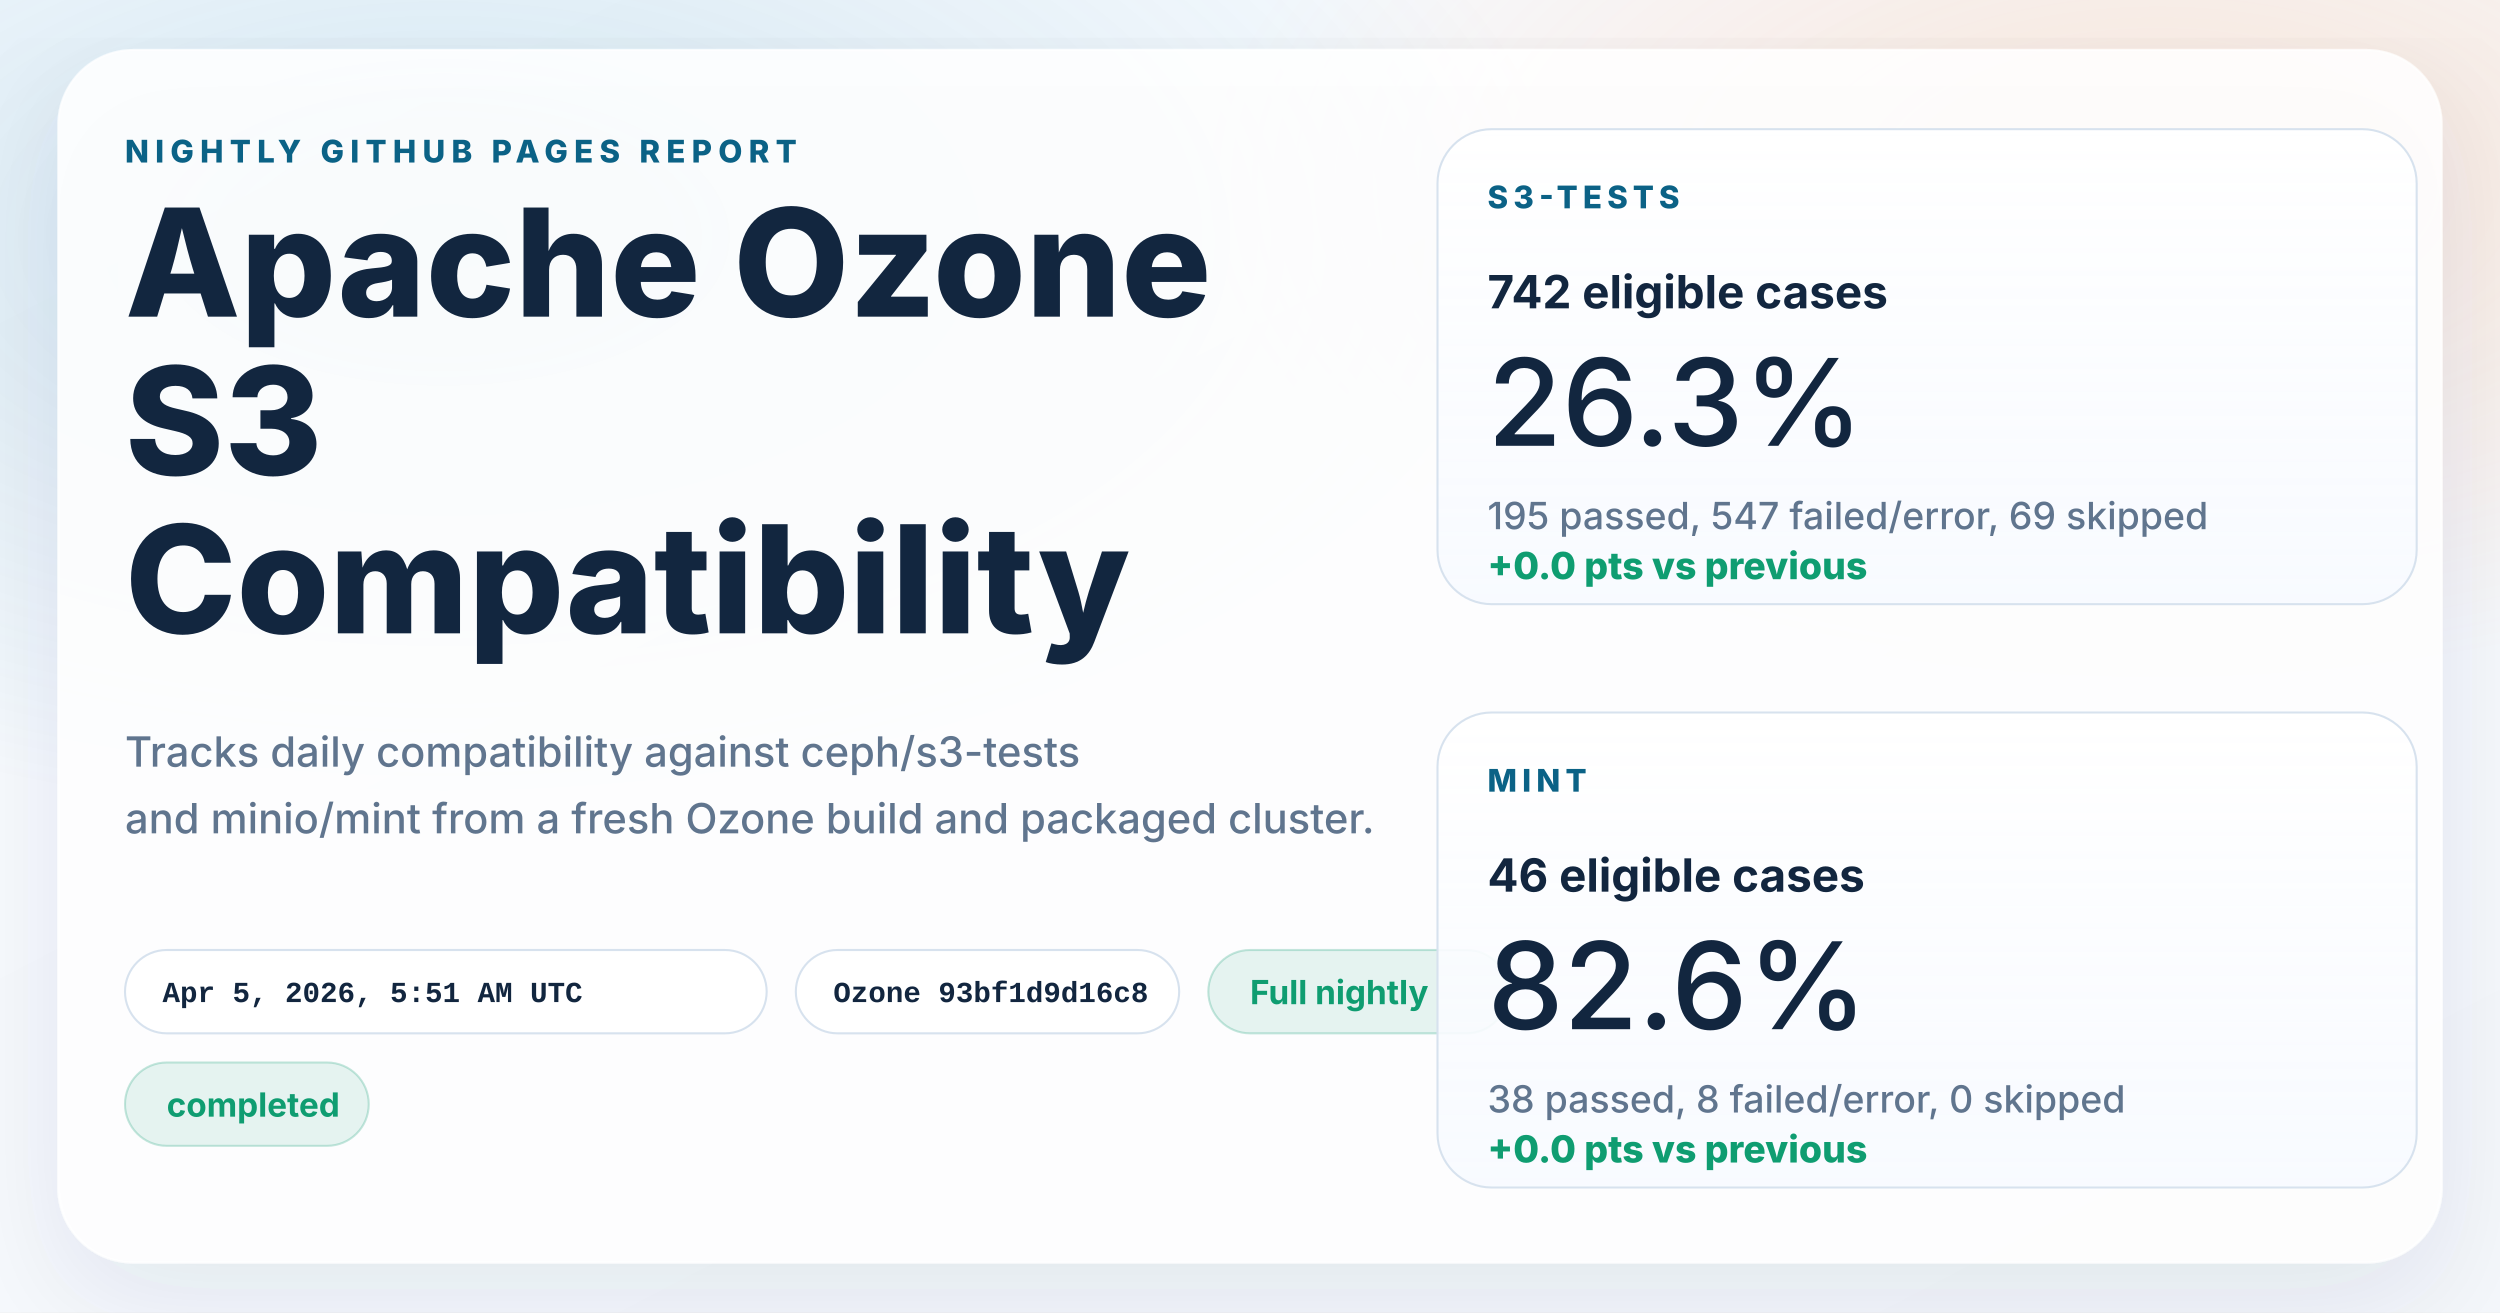
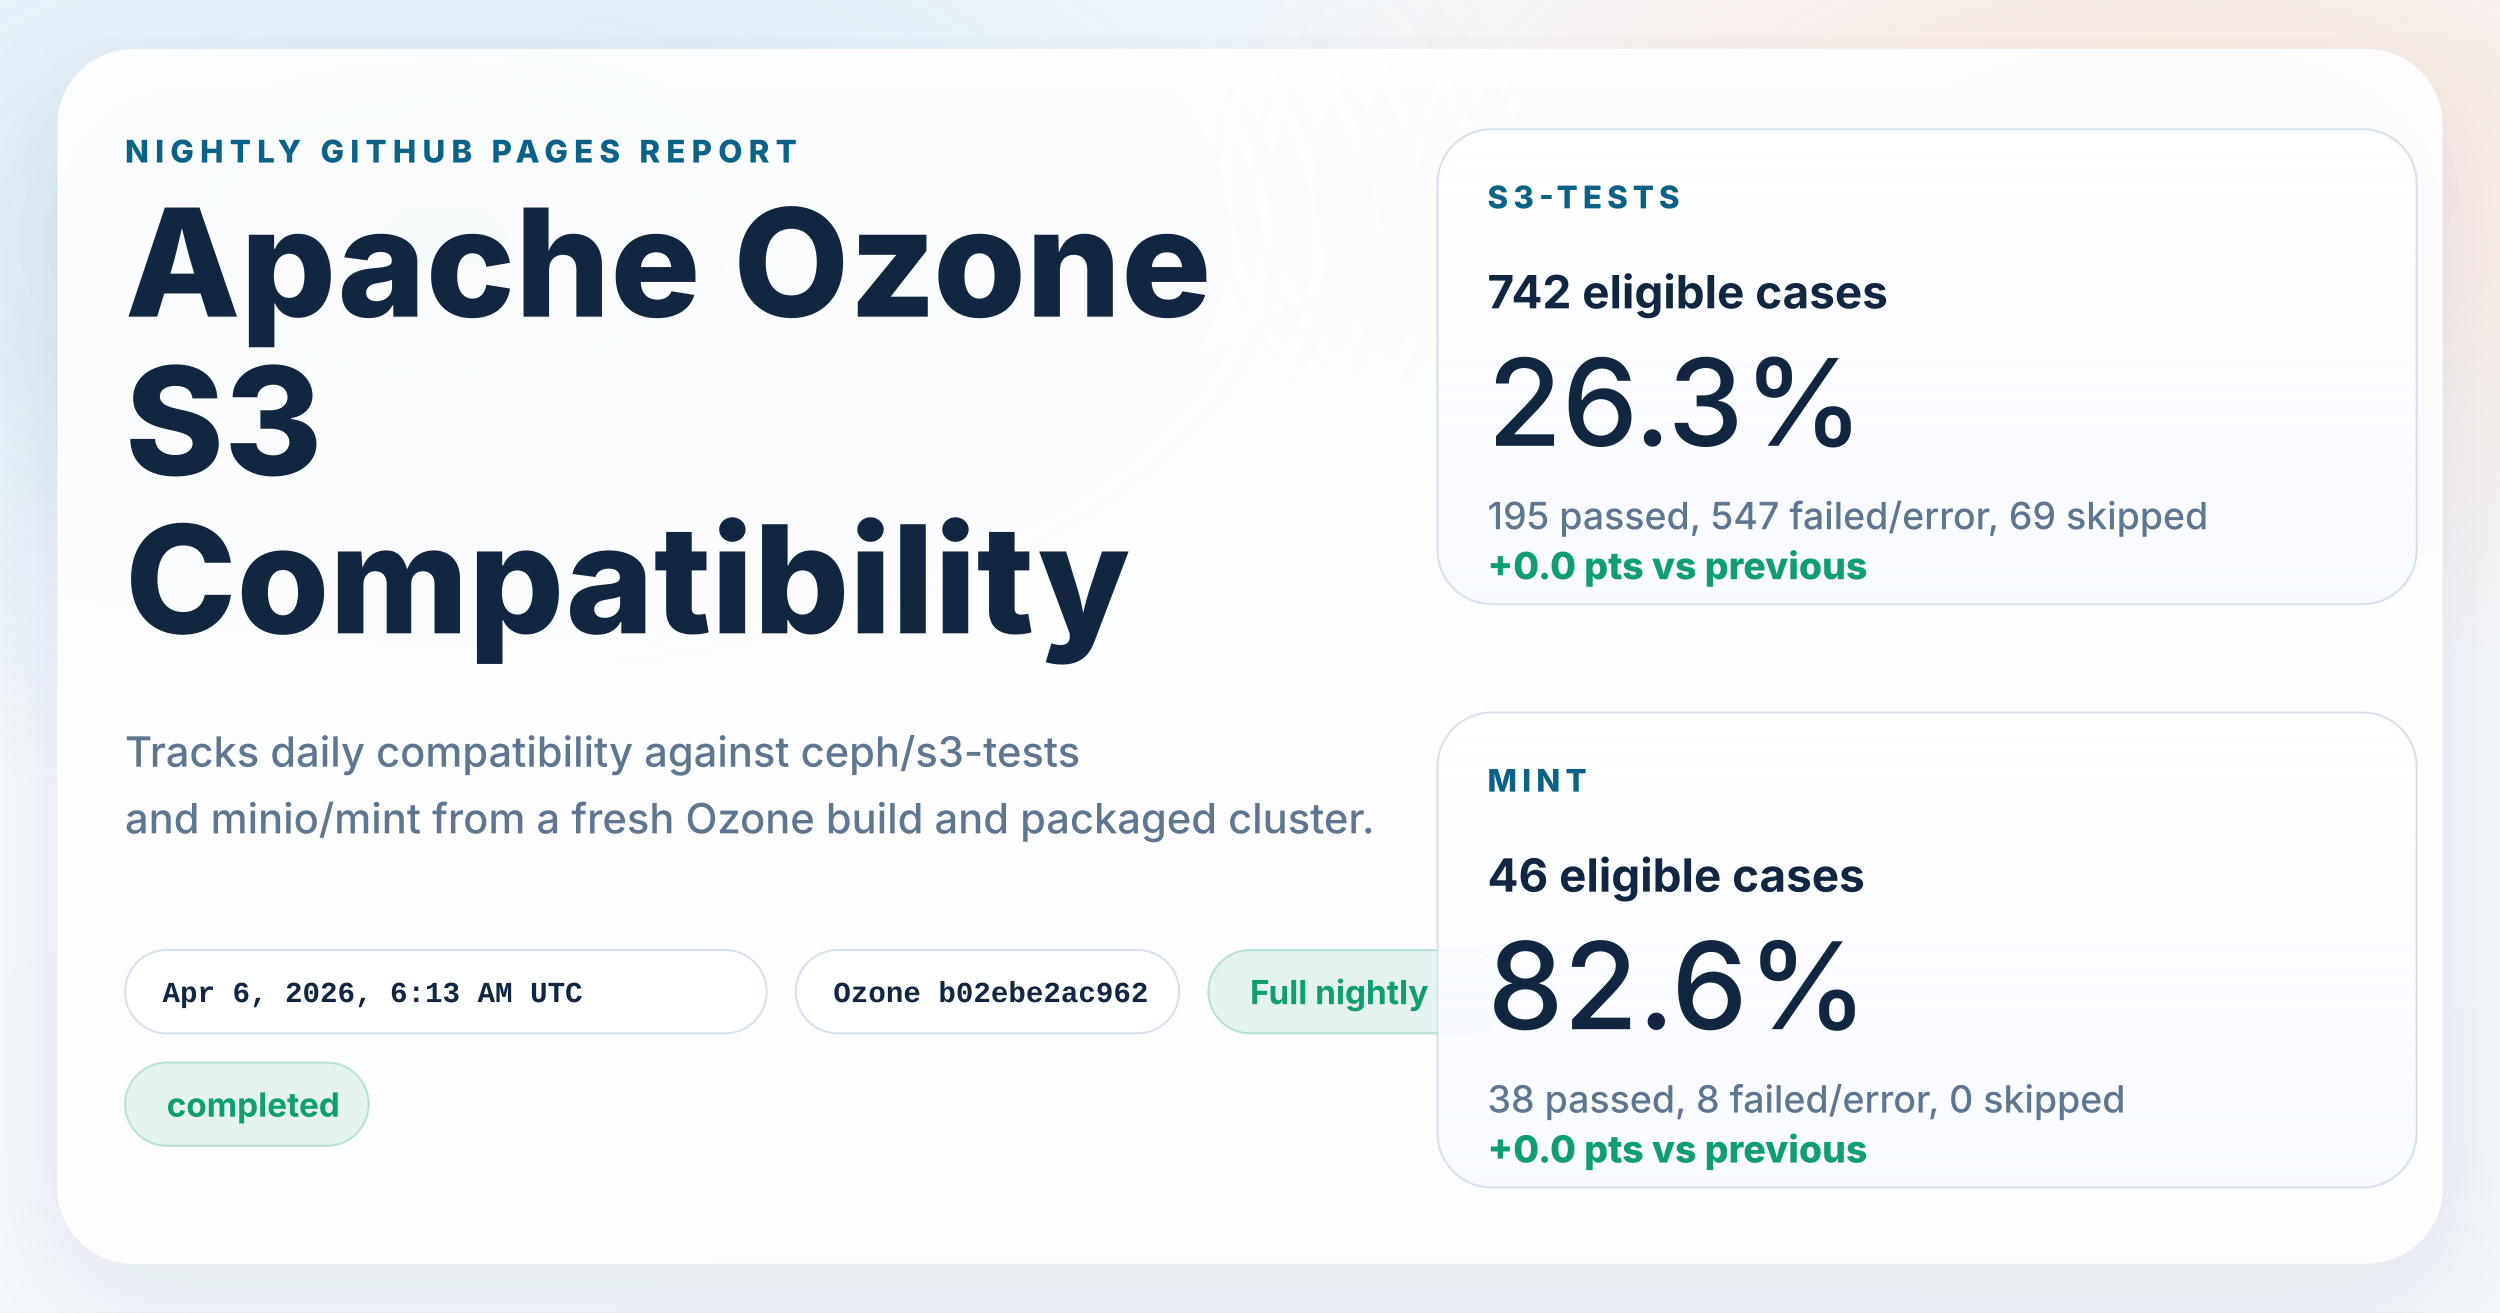
<svg xmlns="http://www.w3.org/2000/svg" width="1200" height="630" viewBox="0 0 1200 630" role="img" aria-labelledby="title desc">
  <defs>
    <linearGradient id="page" x1="0%" y1="0%" x2="100%" y2="100%">
      <stop offset="0%" stop-color="#f8fbff" />
      <stop offset="100%" stop-color="#f4f7fb" />
    </linearGradient>
    <radialGradient id="glowBlue" cx="18%" cy="18%" r="45%">
      <stop offset="0%" stop-color="#0d7fab" stop-opacity="0.16" />
      <stop offset="100%" stop-color="#0d7fab" stop-opacity="0" />
    </radialGradient>
    <radialGradient id="glowWarm" cx="86%" cy="14%" r="38%">
      <stop offset="0%" stop-color="#ff8a3d" stop-opacity="0.18" />
      <stop offset="100%" stop-color="#ff8a3d" stop-opacity="0" />
    </radialGradient>
    <linearGradient id="card" x1="0%" y1="0%" x2="0%" y2="100%">
      <stop offset="0%" stop-color="#ffffff" stop-opacity="0.96" />
      <stop offset="100%" stop-color="#f7faff" stop-opacity="0.88" />
    </linearGradient>
    <filter id="shadow" x="-10%" y="-10%" width="120%" height="120%">
      <feDropShadow dx="0" dy="18" stdDeviation="28" flood-color="#102d4c" flood-opacity="0.10" />
    </filter>
  </defs>
  <rect width="1200" height="630" fill="url(#page)" />
  <rect width="1200" height="630" fill="url(#glowBlue)" />
  <rect width="1200" height="630" fill="url(#glowWarm)" />
  <g filter="url(#shadow)">
    <rect x="28" y="24" width="1144" height="582" rx="36" fill="#ffffff" fill-opacity="0.86" stroke="#ffffff" stroke-opacity="0.75" />
  </g>
  <g font-family="system-ui, -apple-system, BlinkMacSystemFont, 'Segoe UI', sans-serif" fill="#12263f">
    <text x="60" y="78" font-size="15" font-weight="800" letter-spacing="3" fill="#0b6286">NIGHTLY GITHUB PAGES REPORT</text>
    <text x="60" y="152" font-size="72" font-weight="800">Apache Ozone</text>
    <text x="60" y="228" font-size="72" font-weight="800">S3</text>
    <text x="60" y="304" font-size="72" font-weight="800">Compatibility</text>
    <text x="60" y="368" font-size="20" font-weight="500" fill="#60758e">Tracks daily compatibility against ceph/s3-tests</text>
    <text x="60" y="400" font-size="20" font-weight="500" fill="#60758e">and minio/mint from a fresh Ozone build and packaged cluster.</text>
  </g>
  <g font-family="'SFMono-Regular', Consolas, 'Liberation Mono', monospace" font-size="14" font-weight="600">
    <g transform="translate(60 456)">
      <rect width="308" height="40" rx="20" fill="#ffffff" fill-opacity="0.94" stroke="#d7e2ee" />
-       <text x="18" y="25" fill="#12263f">Apr 5, 2026, 5:51 AM UTC</text>
+       <text x="18" y="25" fill="#12263f">Apr 6, 2026, 6:13 AM UTC</text>
    </g>
    <g transform="translate(382 456)">
      <rect width="184" height="40" rx="20" fill="#ffffff" fill-opacity="0.94" stroke="#d7e2ee" />
-       <text x="18" y="25" fill="#12263f">Ozone 93bf1d9d16c8</text>
+       <text x="18" y="25" fill="#12263f">Ozone b02ebe2ac962</text>
    </g>
  </g>
  <g font-family="system-ui, -apple-system, BlinkMacSystemFont, 'Segoe UI', sans-serif" font-size="16" font-weight="700">
    <g transform="translate(580 456)">
      <rect width="144" height="40" rx="20" fill="#0f9d71" fill-opacity="0.10" stroke="#0f9d71" stroke-opacity="0.24" />
      <text x="20" y="26" fill="#0f9d71">Full nightly</text>
    </g>
    <g transform="translate(60 510)">
      <rect width="117" height="40" rx="20" fill="#0f9d71" fill-opacity="0.10" stroke="#0f9d71" stroke-opacity="0.24" />
      <text x="20" y="26" fill="#0f9d71">completed</text>
    </g>
  </g>
  <g font-family="system-ui, -apple-system, BlinkMacSystemFont, 'Segoe UI', sans-serif" fill="#12263f">
    <g transform="translate(690 62)">
      <rect width="470" height="228" rx="26" fill="url(#card)" stroke="#d7e2ee" />
      <text x="24" y="38" font-size="15" font-weight="800" letter-spacing="2.5" fill="#0b6286">S3-TESTS</text>
      <text x="24" y="86" font-size="22" font-weight="700">742 eligible cases</text>
      <text x="24" y="152" font-size="58" font-weight="500">26.3%</text>
      <text x="24" y="192" font-size="18" font-weight="500" fill="#60758e">195 passed, 547 failed/error, 69 skipped</text>
      <text x="24" y="216" font-size="18" font-weight="800" fill="#0f9d71">+0.0 pts vs previous</text>
    </g>
    <g transform="translate(690 342)">
      <rect width="470" height="228" rx="26" fill="url(#card)" stroke="#d7e2ee" />
      <text x="24" y="38" font-size="15" font-weight="800" letter-spacing="2.5" fill="#0b6286">MINT</text>
      <text x="24" y="86" font-size="22" font-weight="700">46 eligible cases</text>
      <text x="24" y="152" font-size="58" font-weight="500">82.6%</text>
      <text x="24" y="192" font-size="18" font-weight="500" fill="#60758e">38 passed, 8 failed/error, 0 skipped</text>
      <text x="24" y="216" font-size="18" font-weight="800" fill="#0f9d71">+0.0 pts vs previous</text>
    </g>
  </g>
</svg>
